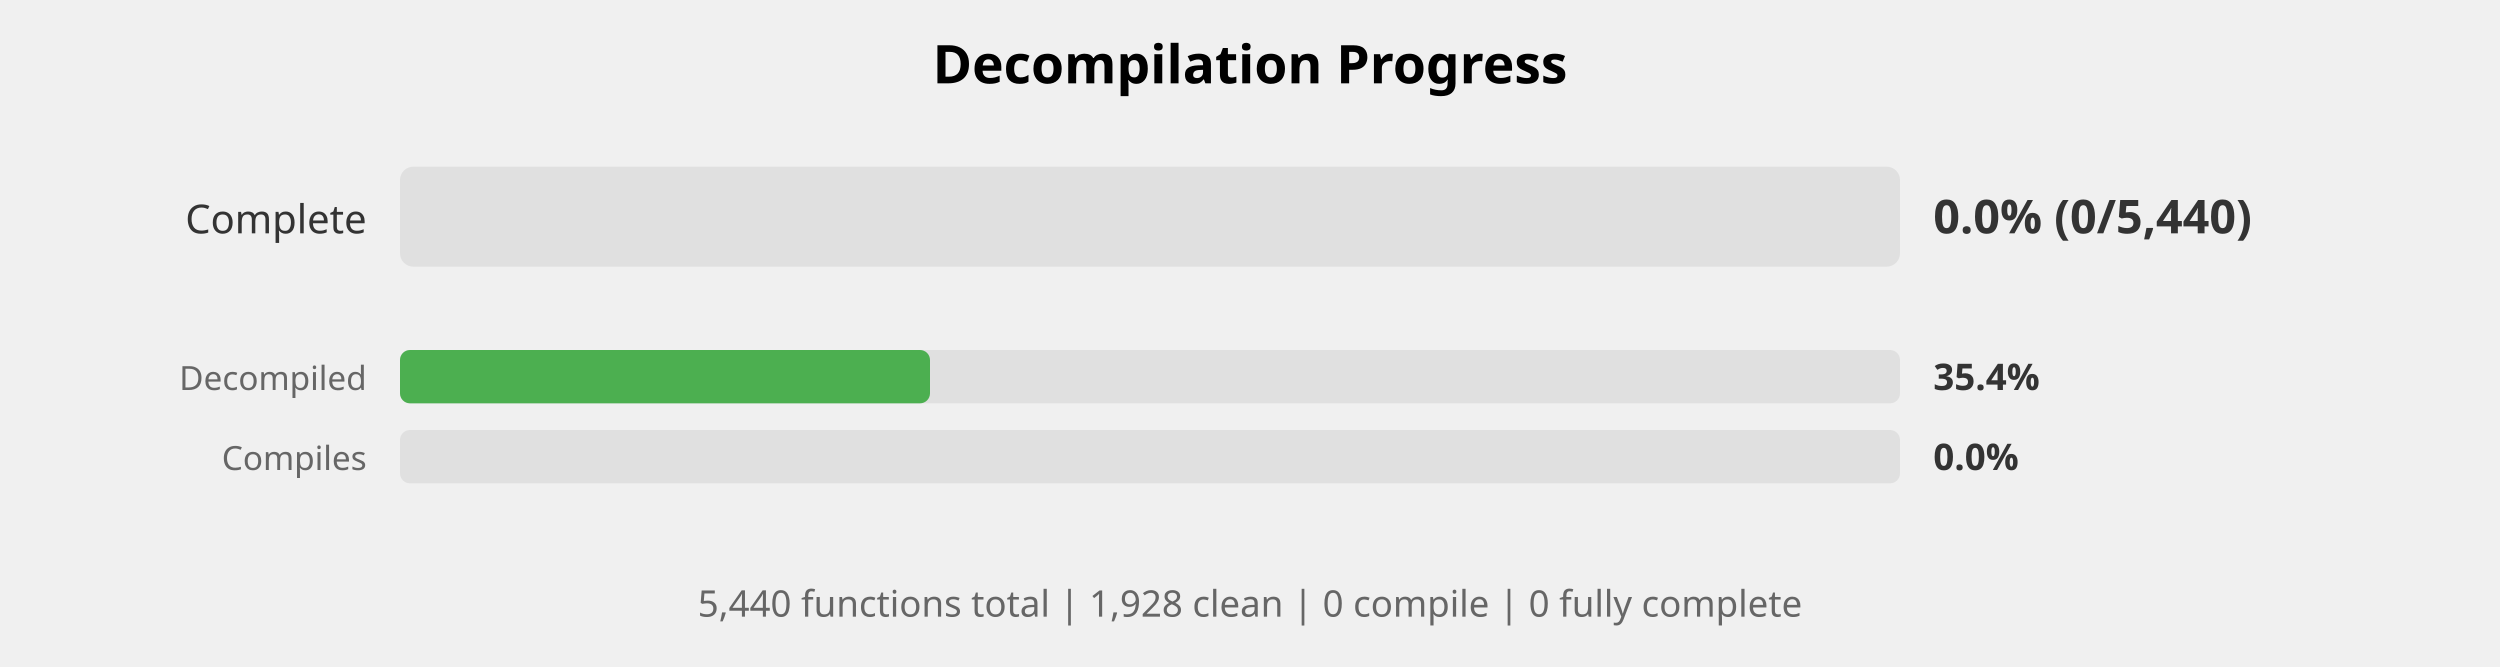
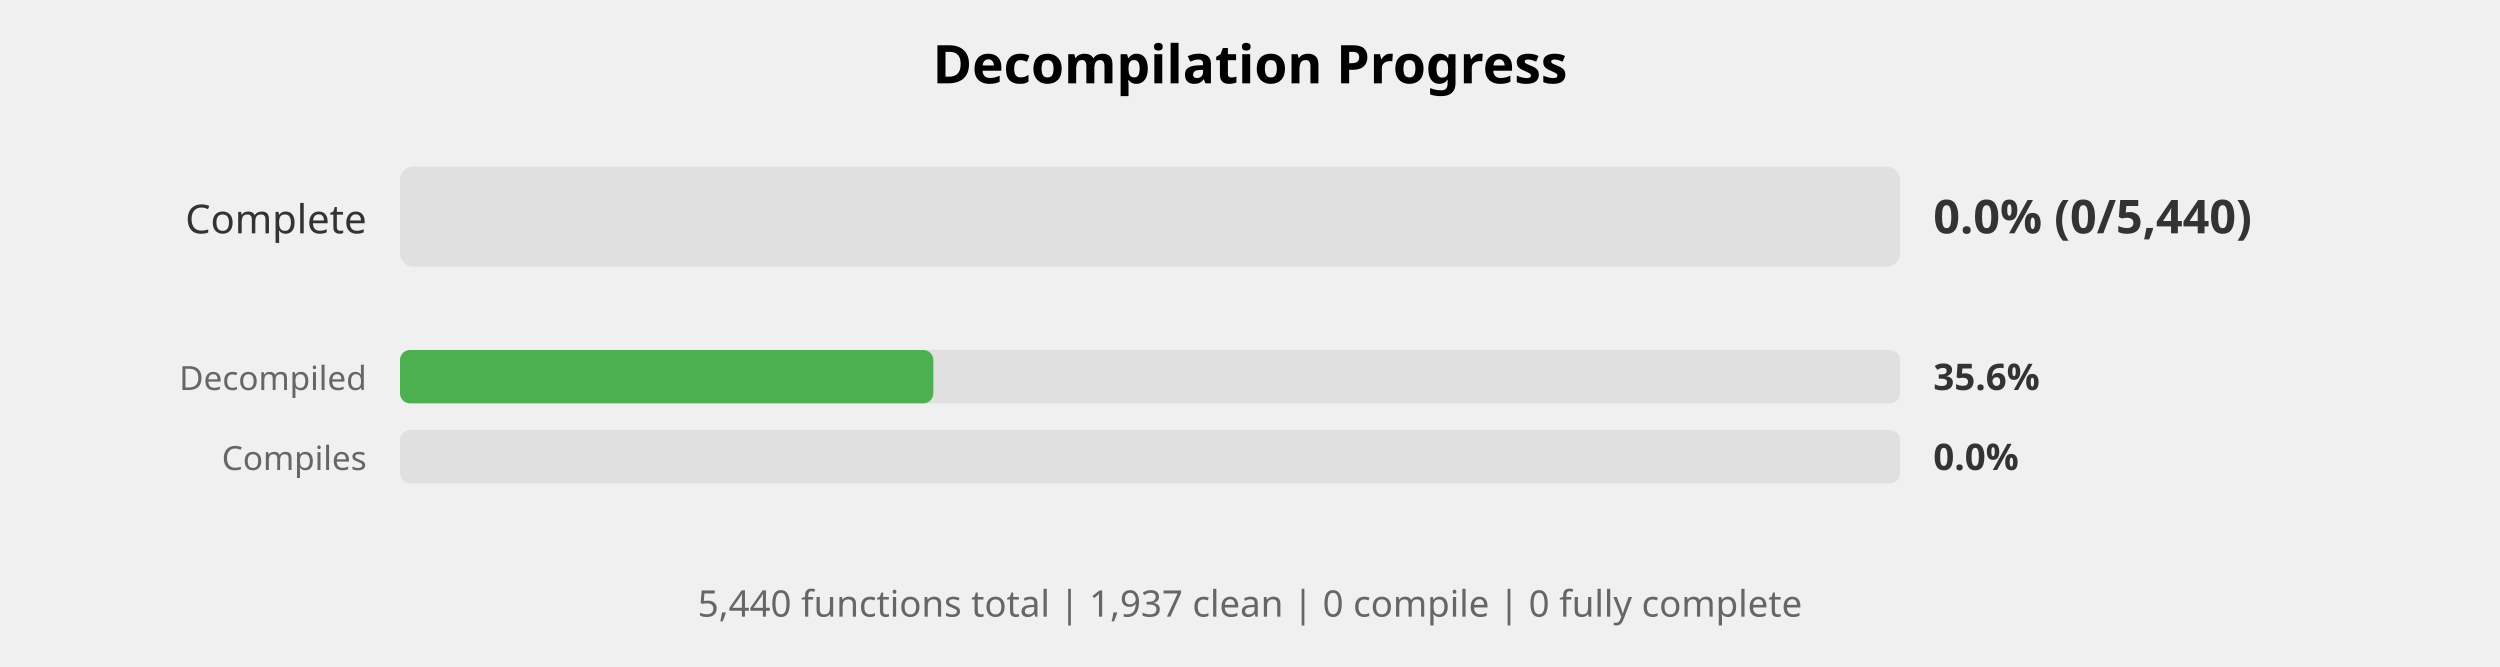
<svg xmlns="http://www.w3.org/2000/svg" width="750" height="200" viewBox="0 0 750 200">
  <style>
    .title { font: bold 16px sans-serif; }
    .label { font: 12px sans-serif; fill: #333; }
    .small-label { font: 10px sans-serif; fill: #666; }
    .percent { font: bold 14px sans-serif; fill: #333; }
    .small-percent { font: bold 11px sans-serif; fill: #333; }
    .summary { font: 11px sans-serif; fill: #666; }
  </style>
  <rect width="100%%" height="100%%" fill="white" />
  <text x="375" y="25" class="title" text-anchor="middle">Decompilation Progress</text>
  <text x="110" y="70" class="label" text-anchor="end">Complete</text>
  <rect x="120" y="50" width="450" height="30" fill="#E0E0E0" rx="4" />
  <text x="580" y="70" class="percent">0.0% (0/5,440)</text>
  <text x="110" y="117" class="small-label" text-anchor="end">Decompiled</text>
  <rect x="120" y="105" width="450" height="16" fill="#E0E0E0" rx="3" />
-   <rect x="120" y="105" width="159" height="16" fill="#4CAF50" rx="3" />
-   <text x="580" y="117" class="small-percent">35.4%</text>
+   <rect x="120" y="105" width="160" height="16" fill="#4CAF50" rx="3" />
+   <text x="580" y="117" class="small-percent">35.6%</text>
  <text x="110" y="141" class="small-label" text-anchor="end">Compiles</text>
  <rect x="120" y="129" width="450" height="16" fill="#E0E0E0" rx="3" />
  <text x="580" y="141" class="small-percent">0.0%</text>
  <text x="375" y="185" class="summary" text-anchor="middle">
-     5,440 functions total | 1,928 clean | 0 compile | 0 fully complete
+     5,440 functions total | 1,937 clean | 0 compile | 0 fully complete
  </text>
</svg>
